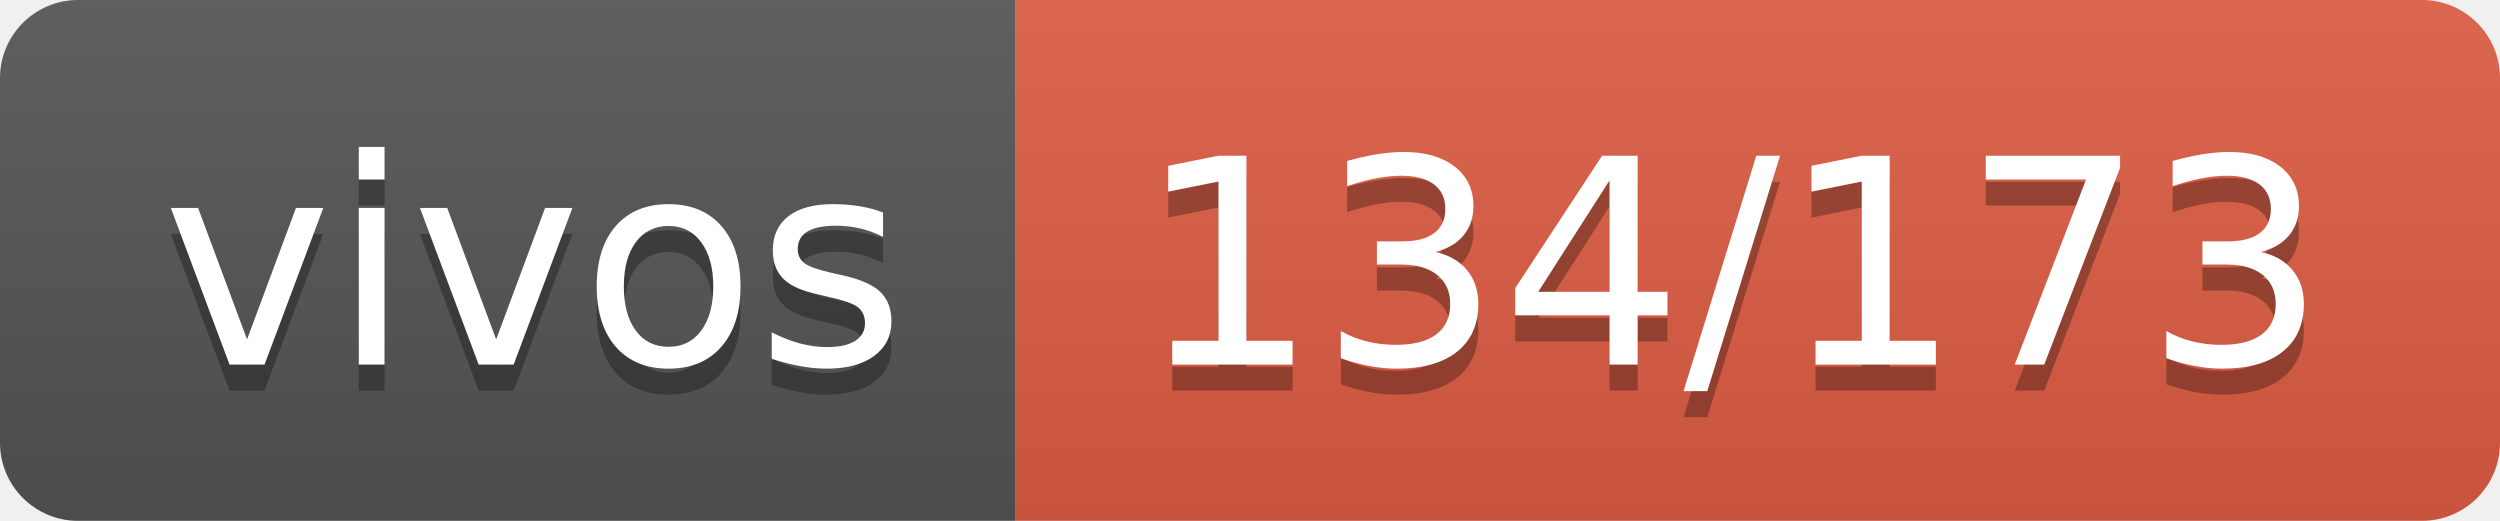
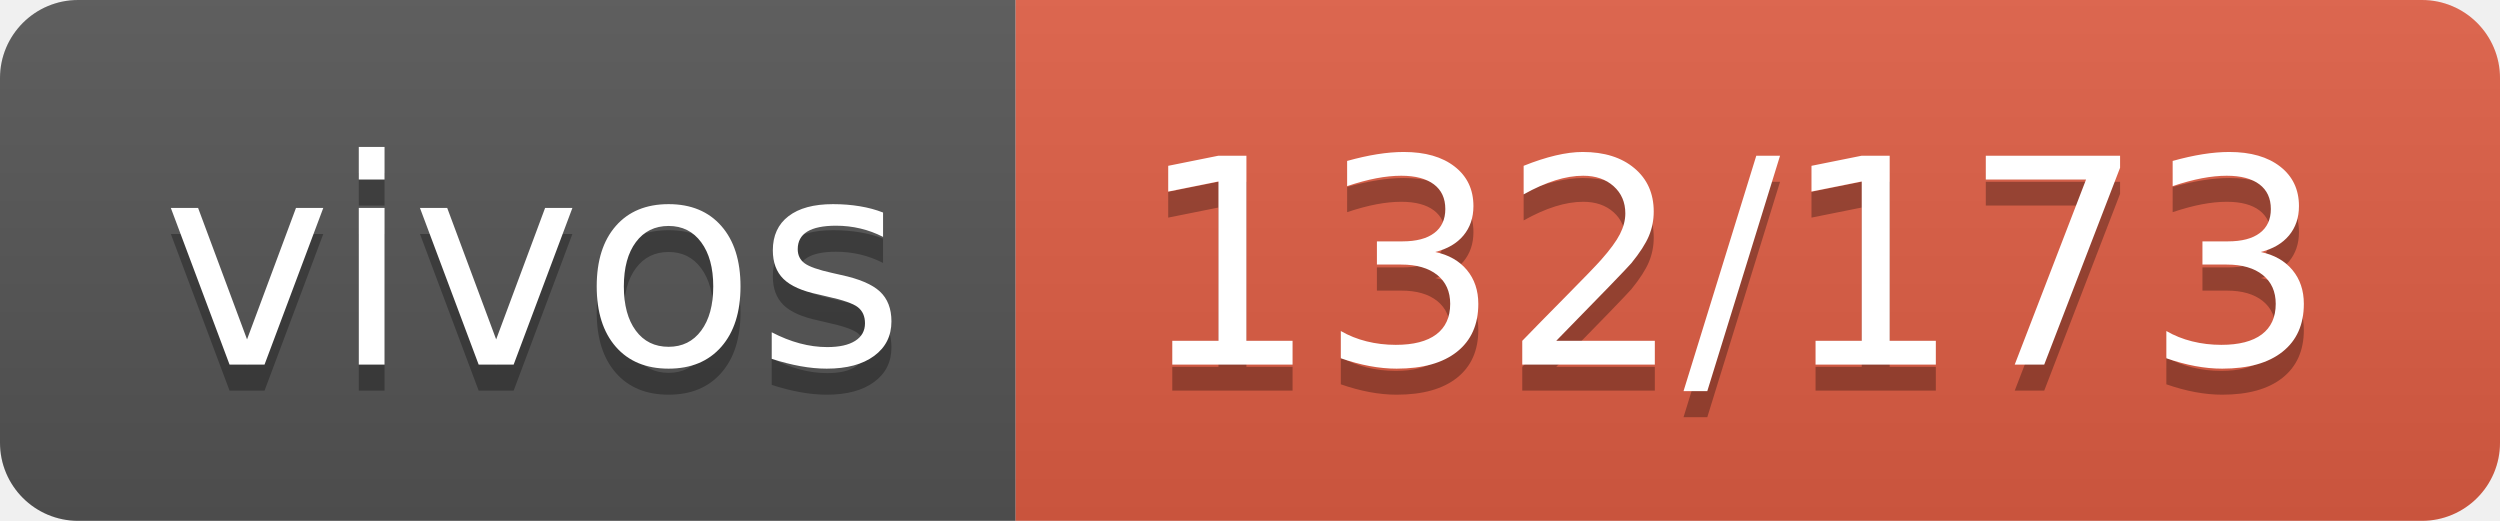
- <svg xmlns="http://www.w3.org/2000/svg" width="96" height="20" role="img" aria-label="vivos: 134/173">
+ <svg xmlns="http://www.w3.org/2000/svg" width="96" height="20" role="img" aria-label="vivos: 132/173">
  <linearGradient id="s" x2="0" y2="100%">
    <stop offset="0" stop-color="#bbb" stop-opacity=".1" />
    <stop offset="1" stop-opacity=".1" />
  </linearGradient>
  <clipPath id="r">
    <rect width="96" height="20" rx="3" fill="#fff" />
  </clipPath>
  <g clip-path="url(#r)">
    <rect width="39" height="20" fill="#555" />
    <rect x="39" width="57" height="20" fill="#e05d44" />
    <rect width="96" height="20" fill="url(#s)" />
  </g>
  <g fill="#fff" text-anchor="middle" font-family="Verdana,Geneva,DejaVu Sans,sans-serif" text-rendering="geometricPrecision" font-size="110">
    <text aria-hidden="true" x="205" y="150" fill="#010101" fill-opacity=".3" transform="scale(.1)" textLength="290">vivos</text>
    <text x="205" y="140" transform="scale(.1)" fill="#fff" textLength="290">vivos</text>
-     <text aria-hidden="true" x="665" y="150" fill="#010101" fill-opacity=".3" transform="scale(.1)" textLength="470">134/173</text>
-     <text x="665" y="140" transform="scale(.1)" fill="#fff" textLength="470">134/173</text>
+     <text aria-hidden="true" x="665" y="150" fill="#010101" fill-opacity=".3" transform="scale(.1)" textLength="470">132/173</text>
+     <text x="665" y="140" transform="scale(.1)" fill="#fff" textLength="470">132/173</text>
  </g>
</svg>
